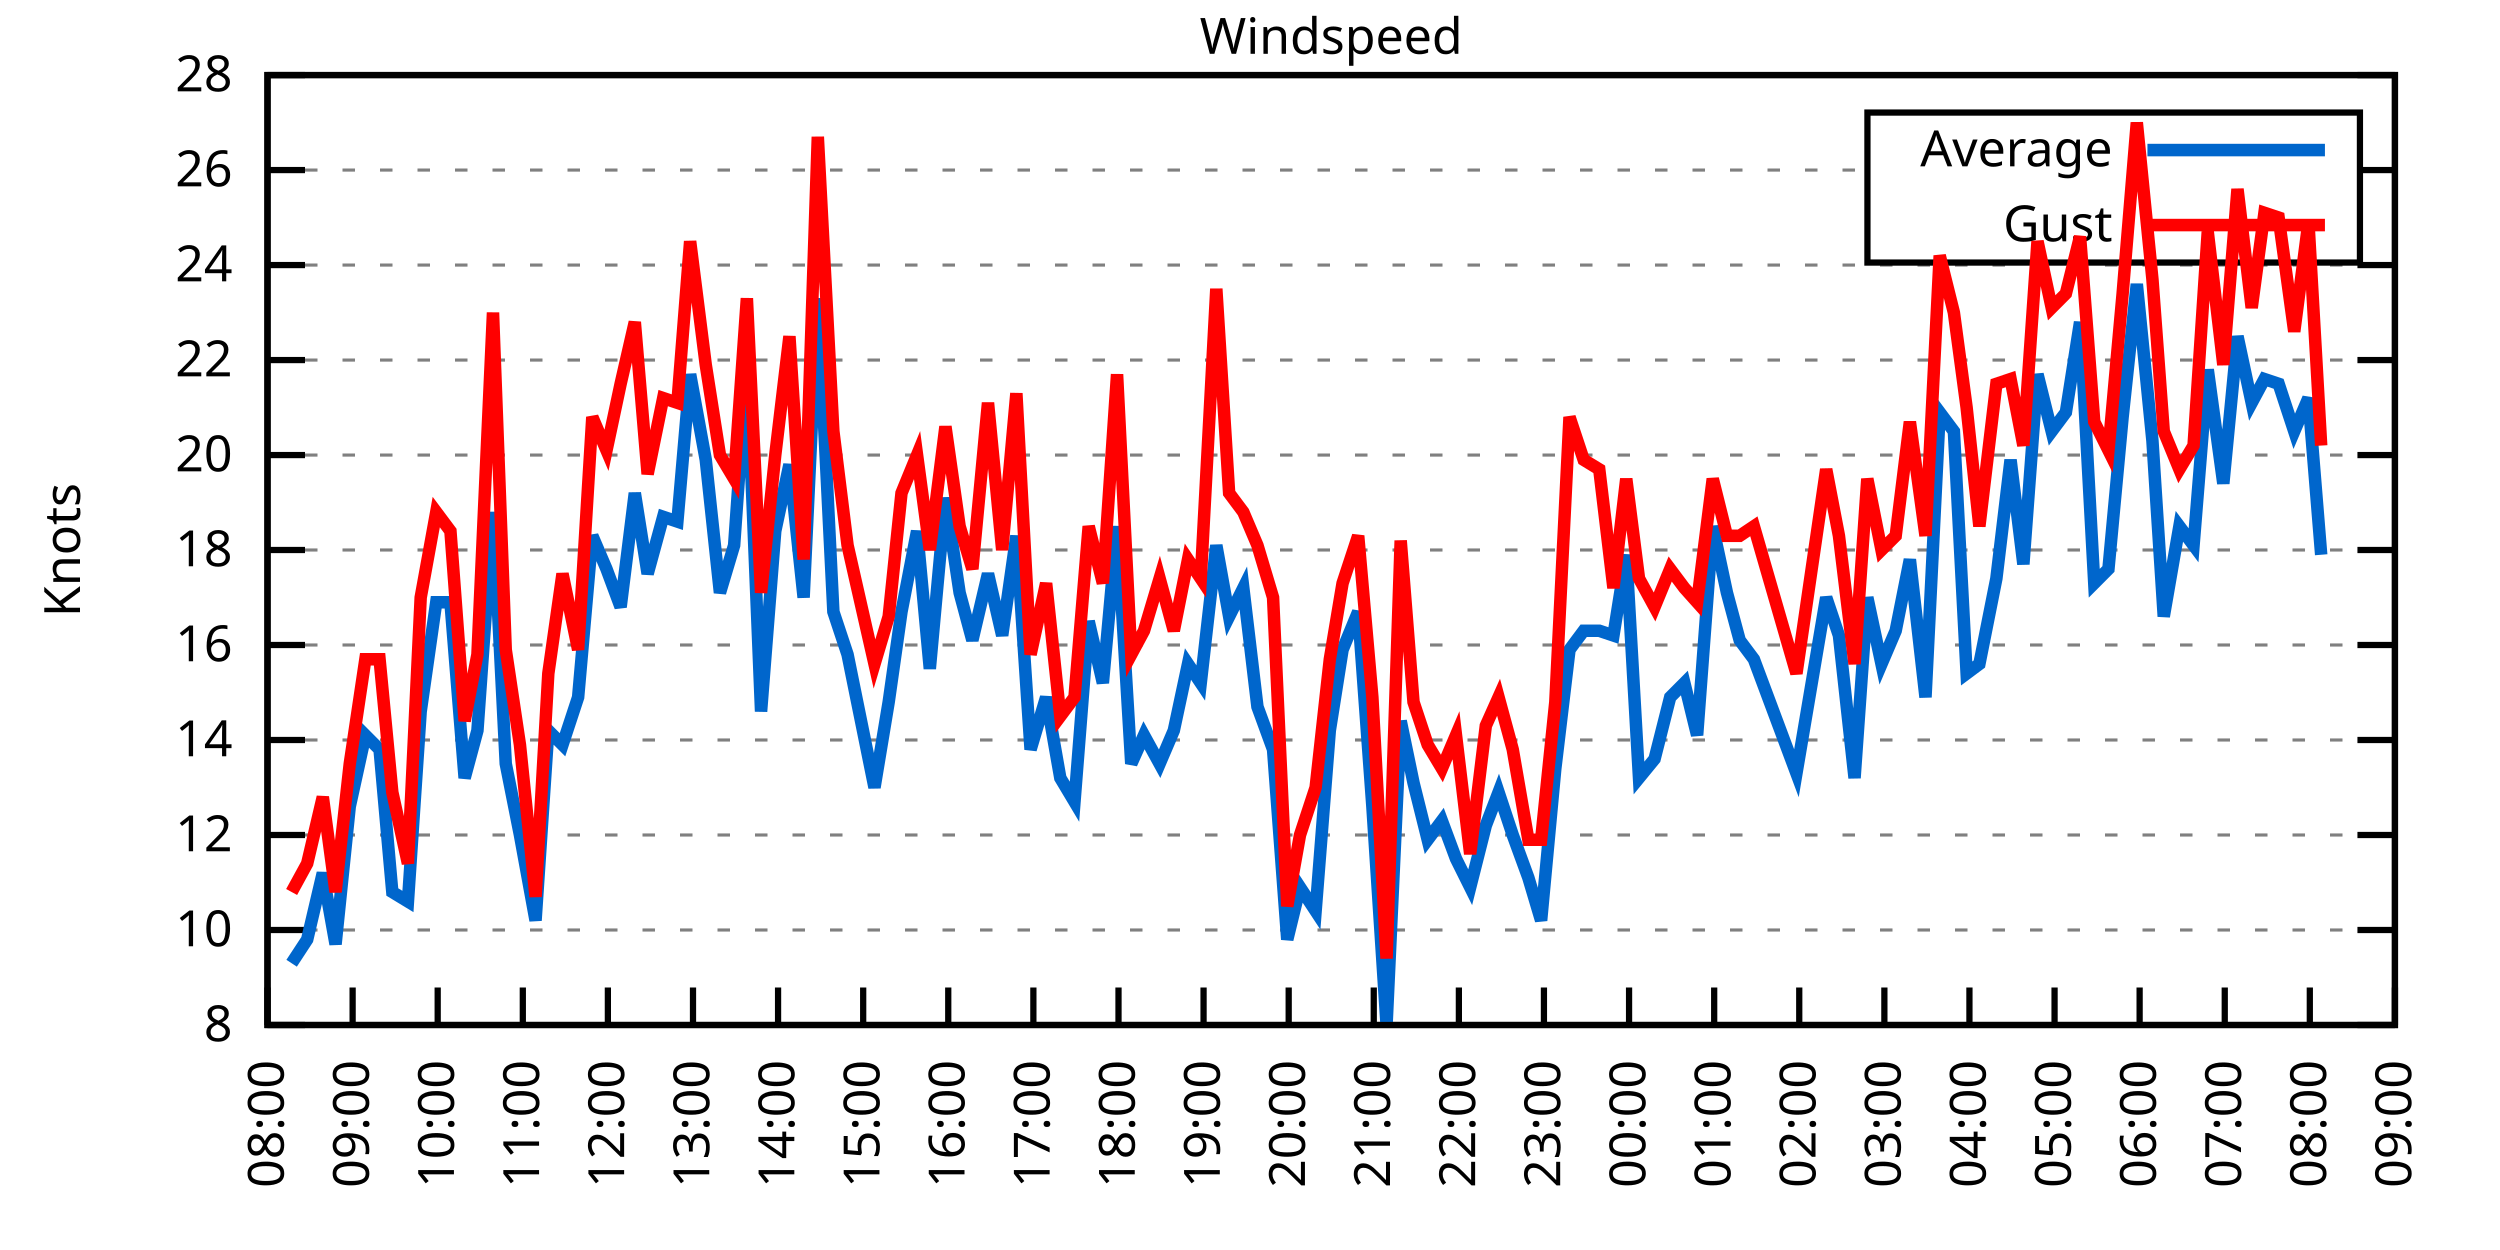
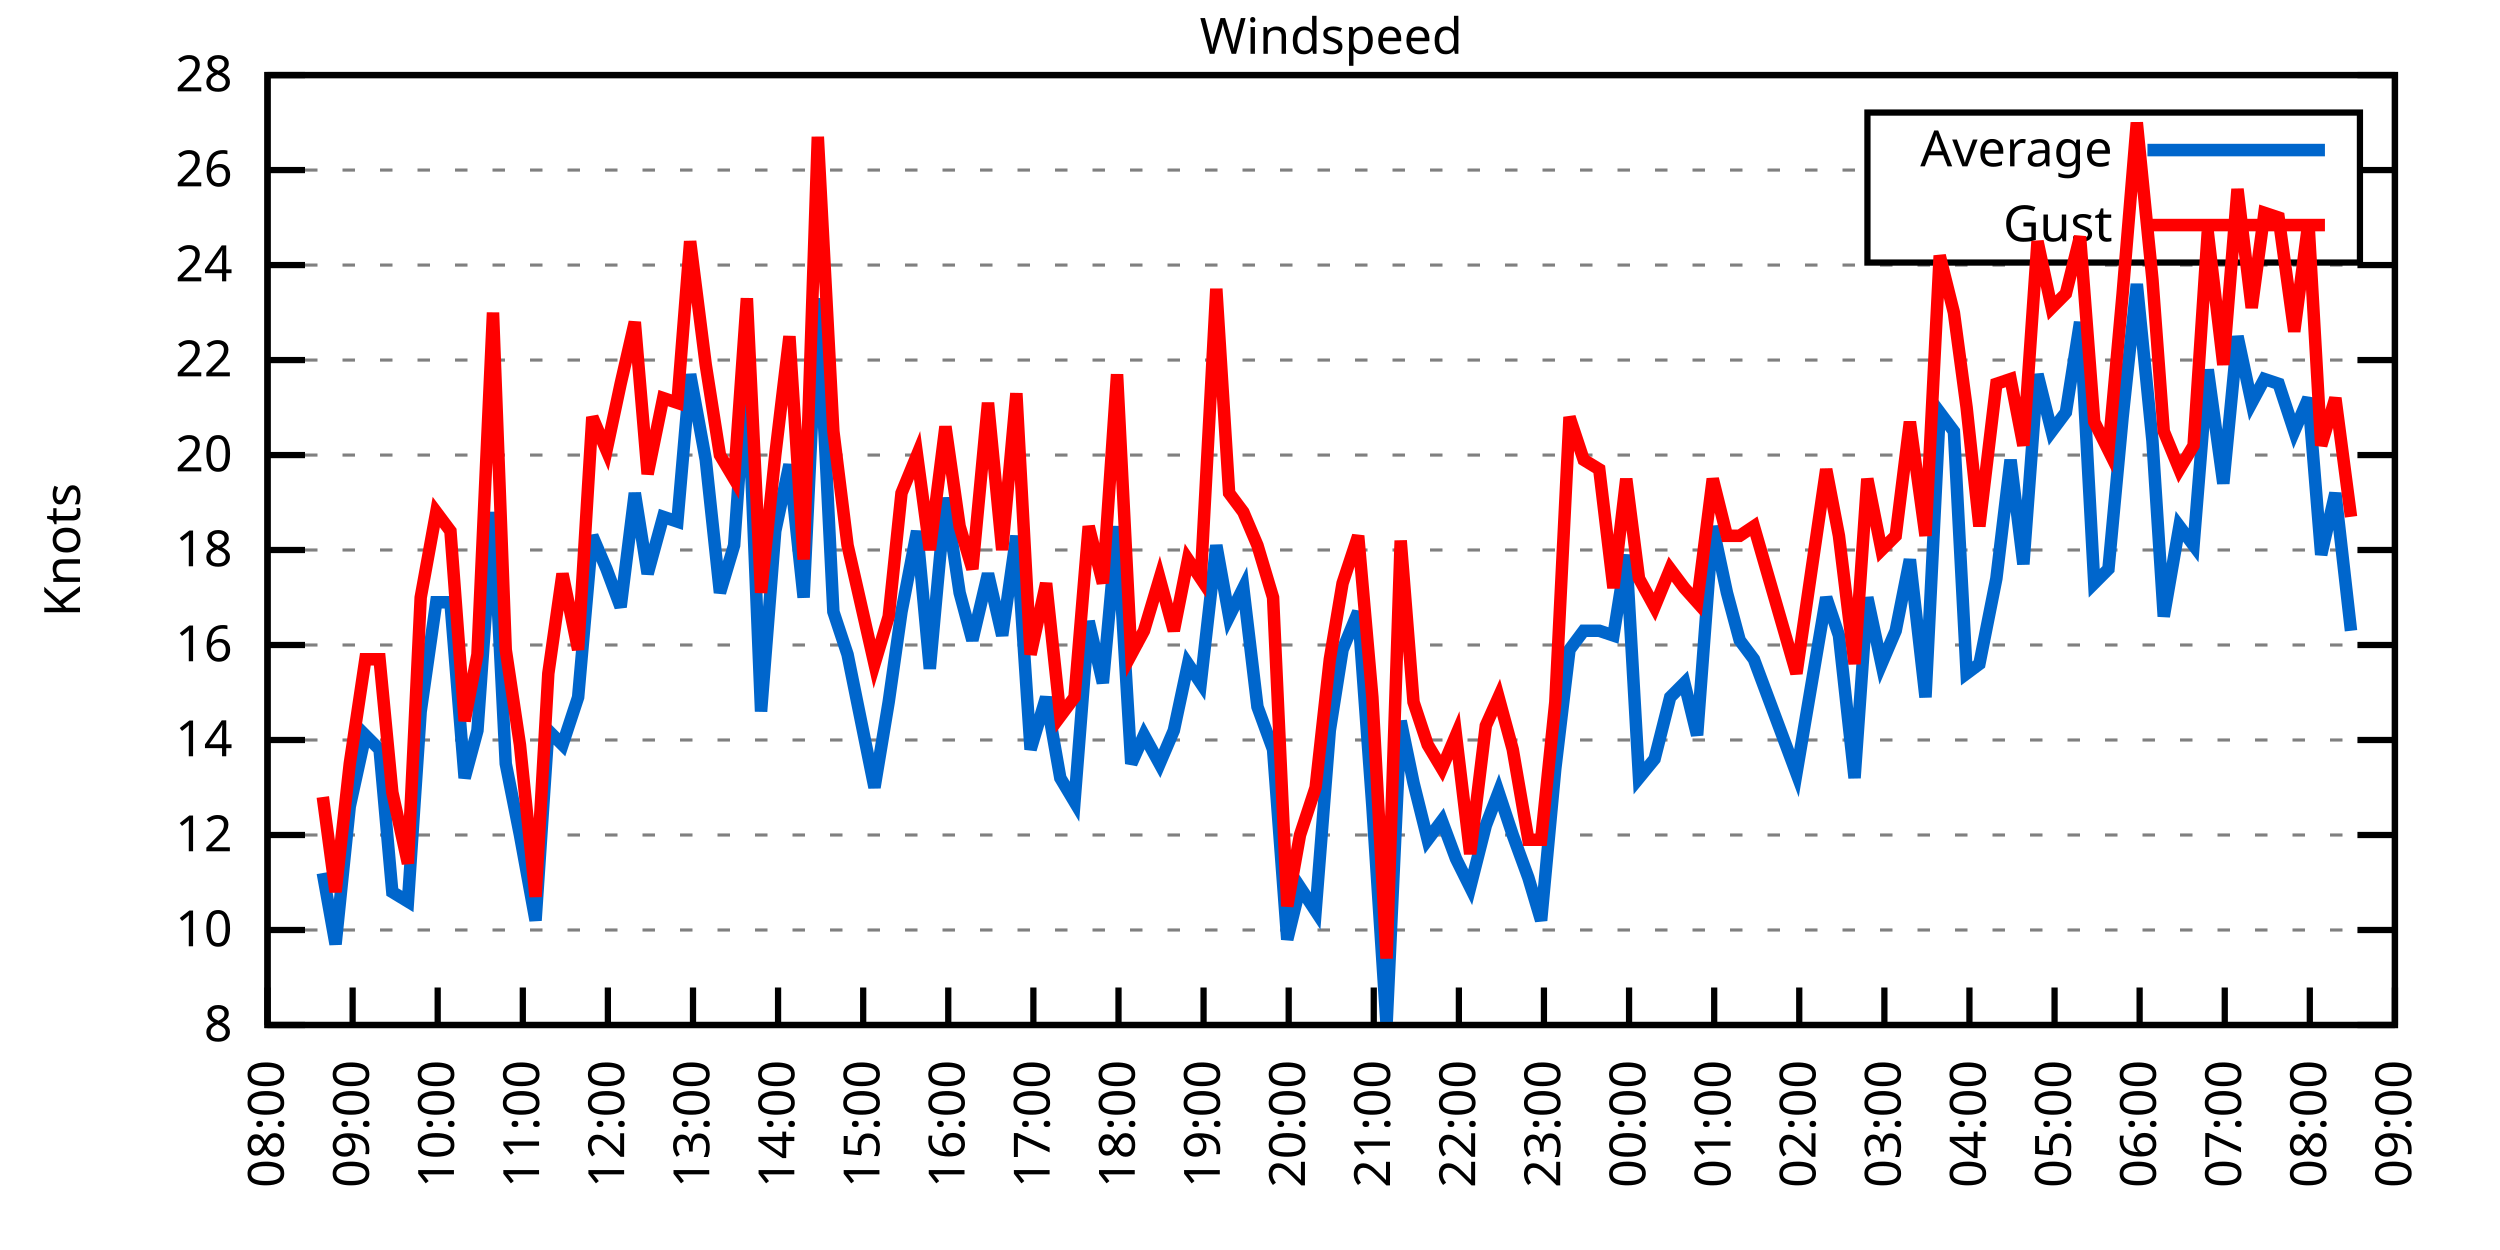
<svg xmlns="http://www.w3.org/2000/svg" xmlns:xlink="http://www.w3.org/1999/xlink" width="400" height="200" viewBox="0 0 400 200">
  <g id="gnuplot_canvas">
    <rect x="0" y="0" width="400" height="200" fill="none" />
    <defs>
      <circle id="gpDot" r="0.5" stroke-width="0.5" stroke="currentColor" />
      <path id="gpPt0" stroke-width="0.333" stroke="currentColor" d="M-1,0 h2 M0,-1 v2" />
      <path id="gpPt1" stroke-width="0.333" stroke="currentColor" d="M-1,-1 L1,1 M1,-1 L-1,1" />
      <path id="gpPt2" stroke-width="0.333" stroke="currentColor" d="M-1,0 L1,0 M0,-1 L0,1 M-1,-1 L1,1 M-1,1 L1,-1" />
      <rect id="gpPt3" stroke-width="0.333" stroke="currentColor" x="-1" y="-1" width="2" height="2" />
      <rect id="gpPt4" stroke-width="0.333" stroke="currentColor" fill="currentColor" x="-1" y="-1" width="2" height="2" />
      <circle id="gpPt5" stroke-width="0.333" stroke="currentColor" cx="0" cy="0" r="1" />
      <use xlink:href="#gpPt5" id="gpPt6" fill="currentColor" stroke="none" />
      <path id="gpPt7" stroke-width="0.333" stroke="currentColor" d="M0,-1.33 L-1.33,0.67 L1.33,0.67 z" />
      <use xlink:href="#gpPt7" id="gpPt8" fill="currentColor" stroke="none" />
      <use xlink:href="#gpPt7" id="gpPt9" stroke="currentColor" transform="rotate(180)" />
      <use xlink:href="#gpPt9" id="gpPt10" fill="currentColor" stroke="none" />
      <use xlink:href="#gpPt3" id="gpPt11" stroke="currentColor" transform="rotate(45)" />
      <use xlink:href="#gpPt11" id="gpPt12" fill="currentColor" stroke="none" />
      <path id="gpPt13" stroke-width="0.333" stroke="currentColor" d="M0,1.330 L1.265,0.411 L0.782,-1.067 L-0.782,-1.076 L-1.265,0.411 z" />
      <use xlink:href="#gpPt13" id="gpPt14" fill="currentColor" stroke="none" />
      <filter id="textbox" filterUnits="objectBoundingBox" x="0" y="0" height="1" width="1">
        <feFlood flood-color="white" flood-opacity="1" result="bgnd" />
        <feComposite in="SourceGraphic" in2="bgnd" operator="atop" />
      </filter>
      <filter id="greybox" filterUnits="objectBoundingBox" x="0" y="0" height="1" width="1">
        <feFlood flood-color="lightgrey" flood-opacity="1" result="grey" />
        <feComposite in="SourceGraphic" in2="grey" operator="atop" />
      </filter>
    </defs>
    <g fill="none" color="white" stroke="currentColor" stroke-width="1.00" stroke-linecap="butt" stroke-linejoin="miter">
</g>
    <g fill="none" color="black" stroke="currentColor" stroke-width="1.00" stroke-linecap="butt" stroke-linejoin="miter">
      <g stroke="none" shape-rendering="crispEdges">
        <polygon fill="rgb(255, 255, 255)" points="42.80,164.00 383.18,164.00 383.18,12.02 42.80,12.02 " />
      </g>
    </g>
    <g fill="none" color="black" stroke="currentColor" stroke-width="1.00" stroke-linecap="butt" stroke-linejoin="miter">
</g>
    <g fill="none" color="black" stroke="black" stroke-width="0.50" stroke-linecap="butt" stroke-linejoin="miter">
</g>
    <g fill="none" color="gray" stroke="currentColor" stroke-width="0.50" stroke-linecap="butt" stroke-linejoin="miter">
      <path stroke="gray" stroke-dasharray="2,4" class="gridline" d="M42.80,164.00 L383.19,164.00  " />
    </g>
    <g fill="none" color="gray" stroke="gray" stroke-width="1.00" stroke-linecap="butt" stroke-linejoin="miter">
</g>
    <g fill="none" color="black" stroke="currentColor" stroke-width="1.00" stroke-linecap="butt" stroke-linejoin="miter">
      <path stroke="black" d="M42.80,164.00 L48.80,164.00 M383.19,164.00 L377.19,164.00  " />
      <g transform="translate(37.20,166.60)" stroke="none" fill="black" font-family="Sans" font-size="8.00" text-anchor="end">
        <text>
          <tspan font-family="Sans"> 8</tspan>
        </text>
      </g>
    </g>
    <g fill="none" color="black" stroke="currentColor" stroke-width="1.00" stroke-linecap="butt" stroke-linejoin="miter">
</g>
    <g fill="none" color="black" stroke="black" stroke-width="0.50" stroke-linecap="butt" stroke-linejoin="miter">
</g>
    <g fill="none" color="gray" stroke="currentColor" stroke-width="0.50" stroke-linecap="butt" stroke-linejoin="miter">
      <path stroke="gray" stroke-dasharray="2,4" class="gridline" d="M42.80,148.80 L383.19,148.80  " />
    </g>
    <g fill="none" color="gray" stroke="gray" stroke-width="1.00" stroke-linecap="butt" stroke-linejoin="miter">
</g>
    <g fill="none" color="black" stroke="currentColor" stroke-width="1.00" stroke-linecap="butt" stroke-linejoin="miter">
      <path stroke="black" d="M42.80,148.80 L48.80,148.80 M383.19,148.80 L377.19,148.80  " />
      <g transform="translate(37.20,151.40)" stroke="none" fill="black" font-family="Sans" font-size="8.00" text-anchor="end">
        <text>
          <tspan font-family="Sans"> 10</tspan>
        </text>
      </g>
    </g>
    <g fill="none" color="black" stroke="currentColor" stroke-width="1.00" stroke-linecap="butt" stroke-linejoin="miter">
</g>
    <g fill="none" color="black" stroke="black" stroke-width="0.50" stroke-linecap="butt" stroke-linejoin="miter">
</g>
    <g fill="none" color="gray" stroke="currentColor" stroke-width="0.50" stroke-linecap="butt" stroke-linejoin="miter">
      <path stroke="gray" stroke-dasharray="2,4" class="gridline" d="M42.80,133.60 L383.19,133.60  " />
    </g>
    <g fill="none" color="gray" stroke="gray" stroke-width="1.00" stroke-linecap="butt" stroke-linejoin="miter">
</g>
    <g fill="none" color="black" stroke="currentColor" stroke-width="1.00" stroke-linecap="butt" stroke-linejoin="miter">
      <path stroke="black" d="M42.80,133.60 L48.80,133.60 M383.19,133.60 L377.19,133.60  " />
      <g transform="translate(37.20,136.20)" stroke="none" fill="black" font-family="Sans" font-size="8.00" text-anchor="end">
        <text>
          <tspan font-family="Sans"> 12</tspan>
        </text>
      </g>
    </g>
    <g fill="none" color="black" stroke="currentColor" stroke-width="1.00" stroke-linecap="butt" stroke-linejoin="miter">
</g>
    <g fill="none" color="black" stroke="black" stroke-width="0.50" stroke-linecap="butt" stroke-linejoin="miter">
</g>
    <g fill="none" color="gray" stroke="currentColor" stroke-width="0.50" stroke-linecap="butt" stroke-linejoin="miter">
      <path stroke="gray" stroke-dasharray="2,4" class="gridline" d="M42.80,118.40 L383.19,118.40  " />
    </g>
    <g fill="none" color="gray" stroke="gray" stroke-width="1.00" stroke-linecap="butt" stroke-linejoin="miter">
</g>
    <g fill="none" color="black" stroke="currentColor" stroke-width="1.00" stroke-linecap="butt" stroke-linejoin="miter">
      <path stroke="black" d="M42.80,118.40 L48.80,118.40 M383.19,118.40 L377.19,118.40  " />
      <g transform="translate(37.20,121.00)" stroke="none" fill="black" font-family="Sans" font-size="8.00" text-anchor="end">
        <text>
          <tspan font-family="Sans"> 14</tspan>
        </text>
      </g>
    </g>
    <g fill="none" color="black" stroke="currentColor" stroke-width="1.00" stroke-linecap="butt" stroke-linejoin="miter">
</g>
    <g fill="none" color="black" stroke="black" stroke-width="0.50" stroke-linecap="butt" stroke-linejoin="miter">
</g>
    <g fill="none" color="gray" stroke="currentColor" stroke-width="0.50" stroke-linecap="butt" stroke-linejoin="miter">
      <path stroke="gray" stroke-dasharray="2,4" class="gridline" d="M42.80,103.20 L383.19,103.20  " />
    </g>
    <g fill="none" color="gray" stroke="gray" stroke-width="1.00" stroke-linecap="butt" stroke-linejoin="miter">
</g>
    <g fill="none" color="black" stroke="currentColor" stroke-width="1.00" stroke-linecap="butt" stroke-linejoin="miter">
      <path stroke="black" d="M42.80,103.20 L48.80,103.20 M383.19,103.20 L377.19,103.20  " />
      <g transform="translate(37.20,105.80)" stroke="none" fill="black" font-family="Sans" font-size="8.00" text-anchor="end">
        <text>
          <tspan font-family="Sans"> 16</tspan>
        </text>
      </g>
    </g>
    <g fill="none" color="black" stroke="currentColor" stroke-width="1.00" stroke-linecap="butt" stroke-linejoin="miter">
</g>
    <g fill="none" color="black" stroke="black" stroke-width="0.50" stroke-linecap="butt" stroke-linejoin="miter">
</g>
    <g fill="none" color="gray" stroke="currentColor" stroke-width="0.50" stroke-linecap="butt" stroke-linejoin="miter">
      <path stroke="gray" stroke-dasharray="2,4" class="gridline" d="M42.80,88.00 L383.19,88.00  " />
    </g>
    <g fill="none" color="gray" stroke="gray" stroke-width="1.00" stroke-linecap="butt" stroke-linejoin="miter">
</g>
    <g fill="none" color="black" stroke="currentColor" stroke-width="1.00" stroke-linecap="butt" stroke-linejoin="miter">
      <path stroke="black" d="M42.80,88.00 L48.80,88.00 M383.19,88.00 L377.19,88.00  " />
      <g transform="translate(37.20,90.60)" stroke="none" fill="black" font-family="Sans" font-size="8.00" text-anchor="end">
        <text>
          <tspan font-family="Sans"> 18</tspan>
        </text>
      </g>
    </g>
    <g fill="none" color="black" stroke="currentColor" stroke-width="1.00" stroke-linecap="butt" stroke-linejoin="miter">
</g>
    <g fill="none" color="black" stroke="black" stroke-width="0.50" stroke-linecap="butt" stroke-linejoin="miter">
</g>
    <g fill="none" color="gray" stroke="currentColor" stroke-width="0.50" stroke-linecap="butt" stroke-linejoin="miter">
      <path stroke="gray" stroke-dasharray="2,4" class="gridline" d="M42.80,72.81 L383.19,72.81  " />
    </g>
    <g fill="none" color="gray" stroke="gray" stroke-width="1.00" stroke-linecap="butt" stroke-linejoin="miter">
</g>
    <g fill="none" color="black" stroke="currentColor" stroke-width="1.00" stroke-linecap="butt" stroke-linejoin="miter">
      <path stroke="black" d="M42.80,72.81 L48.80,72.81 M383.19,72.81 L377.19,72.81  " />
      <g transform="translate(37.20,75.41)" stroke="none" fill="black" font-family="Sans" font-size="8.00" text-anchor="end">
        <text>
          <tspan font-family="Sans"> 20</tspan>
        </text>
      </g>
    </g>
    <g fill="none" color="black" stroke="currentColor" stroke-width="1.00" stroke-linecap="butt" stroke-linejoin="miter">
</g>
    <g fill="none" color="black" stroke="black" stroke-width="0.50" stroke-linecap="butt" stroke-linejoin="miter">
</g>
    <g fill="none" color="gray" stroke="currentColor" stroke-width="0.50" stroke-linecap="butt" stroke-linejoin="miter">
      <path stroke="gray" stroke-dasharray="2,4" class="gridline" d="M42.80,57.61 L383.19,57.61  " />
    </g>
    <g fill="none" color="gray" stroke="gray" stroke-width="1.00" stroke-linecap="butt" stroke-linejoin="miter">
</g>
    <g fill="none" color="black" stroke="currentColor" stroke-width="1.00" stroke-linecap="butt" stroke-linejoin="miter">
      <path stroke="black" d="M42.80,57.61 L48.80,57.61 M383.19,57.61 L377.19,57.61  " />
      <g transform="translate(37.20,60.21)" stroke="none" fill="black" font-family="Sans" font-size="8.00" text-anchor="end">
        <text>
          <tspan font-family="Sans"> 22</tspan>
        </text>
      </g>
    </g>
    <g fill="none" color="black" stroke="currentColor" stroke-width="1.00" stroke-linecap="butt" stroke-linejoin="miter">
</g>
    <g fill="none" color="black" stroke="black" stroke-width="0.50" stroke-linecap="butt" stroke-linejoin="miter">
</g>
    <g fill="none" color="gray" stroke="currentColor" stroke-width="0.50" stroke-linecap="butt" stroke-linejoin="miter">
      <path stroke="gray" stroke-dasharray="2,4" class="gridline" d="M42.80,42.41 L383.19,42.41  " />
    </g>
    <g fill="none" color="gray" stroke="gray" stroke-width="1.00" stroke-linecap="butt" stroke-linejoin="miter">
</g>
    <g fill="none" color="black" stroke="currentColor" stroke-width="1.00" stroke-linecap="butt" stroke-linejoin="miter">
      <path stroke="black" d="M42.80,42.41 L48.80,42.41 M383.19,42.41 L377.19,42.41  " />
      <g transform="translate(37.20,45.01)" stroke="none" fill="black" font-family="Sans" font-size="8.00" text-anchor="end">
        <text>
          <tspan font-family="Sans"> 24</tspan>
        </text>
      </g>
    </g>
    <g fill="none" color="black" stroke="currentColor" stroke-width="1.00" stroke-linecap="butt" stroke-linejoin="miter">
</g>
    <g fill="none" color="black" stroke="black" stroke-width="0.50" stroke-linecap="butt" stroke-linejoin="miter">
</g>
    <g fill="none" color="gray" stroke="currentColor" stroke-width="0.50" stroke-linecap="butt" stroke-linejoin="miter">
      <path stroke="gray" stroke-dasharray="2,4" class="gridline" d="M42.80,27.21 L298.79,27.21 M377.59,27.21 L383.19,27.21  " />
    </g>
    <g fill="none" color="gray" stroke="gray" stroke-width="1.00" stroke-linecap="butt" stroke-linejoin="miter">
</g>
    <g fill="none" color="black" stroke="currentColor" stroke-width="1.00" stroke-linecap="butt" stroke-linejoin="miter">
      <path stroke="black" d="M42.80,27.21 L48.80,27.21 M383.19,27.21 L377.19,27.21  " />
      <g transform="translate(37.20,29.81)" stroke="none" fill="black" font-family="Sans" font-size="8.00" text-anchor="end">
        <text>
          <tspan font-family="Sans"> 26</tspan>
        </text>
      </g>
    </g>
    <g fill="none" color="black" stroke="currentColor" stroke-width="1.00" stroke-linecap="butt" stroke-linejoin="miter">
</g>
    <g fill="none" color="black" stroke="black" stroke-width="0.50" stroke-linecap="butt" stroke-linejoin="miter">
</g>
    <g fill="none" color="gray" stroke="currentColor" stroke-width="0.50" stroke-linecap="butt" stroke-linejoin="miter">
      <path stroke="gray" stroke-dasharray="2,4" class="gridline" d="M42.80,12.01 L383.19,12.01  " />
    </g>
    <g fill="none" color="gray" stroke="gray" stroke-width="1.00" stroke-linecap="butt" stroke-linejoin="miter">
</g>
    <g fill="none" color="black" stroke="currentColor" stroke-width="1.00" stroke-linecap="butt" stroke-linejoin="miter">
      <path stroke="black" d="M42.80,12.01 L48.80,12.01 M383.19,12.01 L377.19,12.01  " />
      <g transform="translate(37.20,14.61)" stroke="none" fill="black" font-family="Sans" font-size="8.00" text-anchor="end">
        <text>
          <tspan font-family="Sans"> 28</tspan>
        </text>
      </g>
    </g>
    <g fill="none" color="black" stroke="currentColor" stroke-width="1.00" stroke-linecap="butt" stroke-linejoin="miter">
      <path stroke="black" d="M42.80,164.00 L42.80,158.00  " />
      <g transform="translate(45.40,169.60) rotate(270.00)" stroke="none" fill="black" font-family="Sans" font-size="8.00" text-anchor="end">
        <text>
          <tspan font-family="Sans">08:00</tspan>
        </text>
      </g>
    </g>
    <g fill="none" color="black" stroke="currentColor" stroke-width="1.00" stroke-linecap="butt" stroke-linejoin="miter">
      <path stroke="black" d="M56.42,164.00 L56.42,158.00  " />
      <g transform="translate(59.02,169.60) rotate(270.00)" stroke="none" fill="black" font-family="Sans" font-size="8.00" text-anchor="end">
        <text>
          <tspan font-family="Sans">09:00</tspan>
        </text>
      </g>
    </g>
    <g fill="none" color="black" stroke="currentColor" stroke-width="1.00" stroke-linecap="butt" stroke-linejoin="miter">
      <path stroke="black" d="M70.03,164.00 L70.03,158.00  " />
      <g transform="translate(72.63,169.60) rotate(270.00)" stroke="none" fill="black" font-family="Sans" font-size="8.00" text-anchor="end">
        <text>
          <tspan font-family="Sans">10:00</tspan>
        </text>
      </g>
    </g>
    <g fill="none" color="black" stroke="currentColor" stroke-width="1.00" stroke-linecap="butt" stroke-linejoin="miter">
      <path stroke="black" d="M83.65,164.00 L83.65,158.00  " />
      <g transform="translate(86.25,169.60) rotate(270.00)" stroke="none" fill="black" font-family="Sans" font-size="8.00" text-anchor="end">
        <text>
          <tspan font-family="Sans">11:00</tspan>
        </text>
      </g>
    </g>
    <g fill="none" color="black" stroke="currentColor" stroke-width="1.00" stroke-linecap="butt" stroke-linejoin="miter">
      <path stroke="black" d="M97.26,164.00 L97.26,158.00  " />
      <g transform="translate(99.86,169.60) rotate(270.00)" stroke="none" fill="black" font-family="Sans" font-size="8.00" text-anchor="end">
        <text>
          <tspan font-family="Sans">12:00</tspan>
        </text>
      </g>
    </g>
    <g fill="none" color="black" stroke="currentColor" stroke-width="1.00" stroke-linecap="butt" stroke-linejoin="miter">
      <path stroke="black" d="M110.88,164.00 L110.88,158.00  " />
      <g transform="translate(113.48,169.60) rotate(270.00)" stroke="none" fill="black" font-family="Sans" font-size="8.00" text-anchor="end">
        <text>
          <tspan font-family="Sans">13:00</tspan>
        </text>
      </g>
    </g>
    <g fill="none" color="black" stroke="currentColor" stroke-width="1.00" stroke-linecap="butt" stroke-linejoin="miter">
      <path stroke="black" d="M124.49,164.00 L124.49,158.00  " />
      <g transform="translate(127.09,169.60) rotate(270.00)" stroke="none" fill="black" font-family="Sans" font-size="8.00" text-anchor="end">
        <text>
          <tspan font-family="Sans">14:00</tspan>
        </text>
      </g>
    </g>
    <g fill="none" color="black" stroke="currentColor" stroke-width="1.00" stroke-linecap="butt" stroke-linejoin="miter">
      <path stroke="black" d="M138.11,164.00 L138.11,158.00  " />
      <g transform="translate(140.71,169.60) rotate(270.00)" stroke="none" fill="black" font-family="Sans" font-size="8.00" text-anchor="end">
        <text>
          <tspan font-family="Sans">15:00</tspan>
        </text>
      </g>
    </g>
    <g fill="none" color="black" stroke="currentColor" stroke-width="1.00" stroke-linecap="butt" stroke-linejoin="miter">
      <path stroke="black" d="M151.72,164.00 L151.72,158.00  " />
      <g transform="translate(154.32,169.60) rotate(270.00)" stroke="none" fill="black" font-family="Sans" font-size="8.00" text-anchor="end">
        <text>
          <tspan font-family="Sans">16:00</tspan>
        </text>
      </g>
    </g>
    <g fill="none" color="black" stroke="currentColor" stroke-width="1.00" stroke-linecap="butt" stroke-linejoin="miter">
      <path stroke="black" d="M165.34,164.00 L165.34,158.00  " />
      <g transform="translate(167.94,169.60) rotate(270.00)" stroke="none" fill="black" font-family="Sans" font-size="8.00" text-anchor="end">
        <text>
          <tspan font-family="Sans">17:00</tspan>
        </text>
      </g>
    </g>
    <g fill="none" color="black" stroke="currentColor" stroke-width="1.00" stroke-linecap="butt" stroke-linejoin="miter">
      <path stroke="black" d="M178.96,164.00 L178.96,158.00  " />
      <g transform="translate(181.56,169.60) rotate(270.00)" stroke="none" fill="black" font-family="Sans" font-size="8.00" text-anchor="end">
        <text>
          <tspan font-family="Sans">18:00</tspan>
        </text>
      </g>
    </g>
    <g fill="none" color="black" stroke="currentColor" stroke-width="1.00" stroke-linecap="butt" stroke-linejoin="miter">
      <path stroke="black" d="M192.57,164.00 L192.57,158.00  " />
      <g transform="translate(195.17,169.60) rotate(270.00)" stroke="none" fill="black" font-family="Sans" font-size="8.00" text-anchor="end">
        <text>
          <tspan font-family="Sans">19:00</tspan>
        </text>
      </g>
    </g>
    <g fill="none" color="black" stroke="currentColor" stroke-width="1.00" stroke-linecap="butt" stroke-linejoin="miter">
      <path stroke="black" d="M206.19,164.00 L206.19,158.00  " />
      <g transform="translate(208.79,169.60) rotate(270.00)" stroke="none" fill="black" font-family="Sans" font-size="8.00" text-anchor="end">
        <text>
          <tspan font-family="Sans">20:00</tspan>
        </text>
      </g>
    </g>
    <g fill="none" color="black" stroke="currentColor" stroke-width="1.00" stroke-linecap="butt" stroke-linejoin="miter">
      <path stroke="black" d="M219.80,164.00 L219.80,158.00  " />
      <g transform="translate(222.40,169.60) rotate(270.00)" stroke="none" fill="black" font-family="Sans" font-size="8.00" text-anchor="end">
        <text>
          <tspan font-family="Sans">21:00</tspan>
        </text>
      </g>
    </g>
    <g fill="none" color="black" stroke="currentColor" stroke-width="1.00" stroke-linecap="butt" stroke-linejoin="miter">
      <path stroke="black" d="M233.42,164.00 L233.42,158.00  " />
      <g transform="translate(236.02,169.60) rotate(270.00)" stroke="none" fill="black" font-family="Sans" font-size="8.00" text-anchor="end">
        <text>
          <tspan font-family="Sans">22:00</tspan>
        </text>
      </g>
    </g>
    <g fill="none" color="black" stroke="currentColor" stroke-width="1.00" stroke-linecap="butt" stroke-linejoin="miter">
      <path stroke="black" d="M247.03,164.00 L247.03,158.00  " />
      <g transform="translate(249.63,169.60) rotate(270.00)" stroke="none" fill="black" font-family="Sans" font-size="8.00" text-anchor="end">
        <text>
          <tspan font-family="Sans">23:00</tspan>
        </text>
      </g>
    </g>
    <g fill="none" color="black" stroke="currentColor" stroke-width="1.00" stroke-linecap="butt" stroke-linejoin="miter">
      <path stroke="black" d="M260.65,164.00 L260.65,158.00  " />
      <g transform="translate(263.25,169.60) rotate(270.00)" stroke="none" fill="black" font-family="Sans" font-size="8.00" text-anchor="end">
        <text>
          <tspan font-family="Sans">00:00</tspan>
        </text>
      </g>
    </g>
    <g fill="none" color="black" stroke="currentColor" stroke-width="1.00" stroke-linecap="butt" stroke-linejoin="miter">
      <path stroke="black" d="M274.27,164.00 L274.27,158.00  " />
      <g transform="translate(276.87,169.60) rotate(270.00)" stroke="none" fill="black" font-family="Sans" font-size="8.00" text-anchor="end">
        <text>
          <tspan font-family="Sans">01:00</tspan>
        </text>
      </g>
    </g>
    <g fill="none" color="black" stroke="currentColor" stroke-width="1.00" stroke-linecap="butt" stroke-linejoin="miter">
      <path stroke="black" d="M287.88,164.00 L287.88,158.00  " />
      <g transform="translate(290.48,169.60) rotate(270.00)" stroke="none" fill="black" font-family="Sans" font-size="8.00" text-anchor="end">
        <text>
          <tspan font-family="Sans">02:00</tspan>
        </text>
      </g>
    </g>
    <g fill="none" color="black" stroke="currentColor" stroke-width="1.00" stroke-linecap="butt" stroke-linejoin="miter">
      <path stroke="black" d="M301.50,164.00 L301.50,158.00  " />
      <g transform="translate(304.10,169.60) rotate(270.00)" stroke="none" fill="black" font-family="Sans" font-size="8.00" text-anchor="end">
        <text>
          <tspan font-family="Sans">03:00</tspan>
        </text>
      </g>
    </g>
    <g fill="none" color="black" stroke="currentColor" stroke-width="1.00" stroke-linecap="butt" stroke-linejoin="miter">
      <path stroke="black" d="M315.11,164.00 L315.11,158.00  " />
      <g transform="translate(317.71,169.60) rotate(270.00)" stroke="none" fill="black" font-family="Sans" font-size="8.00" text-anchor="end">
        <text>
          <tspan font-family="Sans">04:00</tspan>
        </text>
      </g>
    </g>
    <g fill="none" color="black" stroke="currentColor" stroke-width="1.00" stroke-linecap="butt" stroke-linejoin="miter">
      <path stroke="black" d="M328.73,164.00 L328.73,158.00  " />
      <g transform="translate(331.33,169.60) rotate(270.00)" stroke="none" fill="black" font-family="Sans" font-size="8.00" text-anchor="end">
        <text>
          <tspan font-family="Sans">05:00</tspan>
        </text>
      </g>
    </g>
    <g fill="none" color="black" stroke="currentColor" stroke-width="1.00" stroke-linecap="butt" stroke-linejoin="miter">
      <path stroke="black" d="M342.34,164.00 L342.34,158.00  " />
      <g transform="translate(344.94,169.60) rotate(270.00)" stroke="none" fill="black" font-family="Sans" font-size="8.00" text-anchor="end">
        <text>
          <tspan font-family="Sans">06:00</tspan>
        </text>
      </g>
    </g>
    <g fill="none" color="black" stroke="currentColor" stroke-width="1.00" stroke-linecap="butt" stroke-linejoin="miter">
      <path stroke="black" d="M355.96,164.00 L355.96,158.00  " />
      <g transform="translate(358.56,169.60) rotate(270.00)" stroke="none" fill="black" font-family="Sans" font-size="8.00" text-anchor="end">
        <text>
          <tspan font-family="Sans">07:00</tspan>
        </text>
      </g>
    </g>
    <g fill="none" color="black" stroke="currentColor" stroke-width="1.00" stroke-linecap="butt" stroke-linejoin="miter">
      <path stroke="black" d="M369.57,164.00 L369.57,158.00  " />
      <g transform="translate(372.17,169.60) rotate(270.00)" stroke="none" fill="black" font-family="Sans" font-size="8.00" text-anchor="end">
        <text>
          <tspan font-family="Sans">08:00</tspan>
        </text>
      </g>
    </g>
    <g fill="none" color="black" stroke="currentColor" stroke-width="1.00" stroke-linecap="butt" stroke-linejoin="miter">
      <path stroke="black" d="M383.19,164.00 L383.19,158.00  " />
      <g transform="translate(385.79,169.60) rotate(270.00)" stroke="none" fill="black" font-family="Sans" font-size="8.00" text-anchor="end">
        <text>
          <tspan font-family="Sans">09:00</tspan>
        </text>
      </g>
    </g>
    <g fill="none" color="black" stroke="currentColor" stroke-width="1.00" stroke-linecap="butt" stroke-linejoin="miter">
</g>
    <g fill="none" color="black" stroke="currentColor" stroke-width="1.00" stroke-linecap="butt" stroke-linejoin="miter">
      <path stroke="black" d="M42.80,12.01 L42.80,164.00 L383.19,164.00 L383.19,12.01 L42.80,12.01 Z  " />
    </g>
    <g fill="none" color="black" stroke="currentColor" stroke-width="1.00" stroke-linecap="butt" stroke-linejoin="miter">
</g>
    <g fill="none" color="black" stroke="currentColor" stroke-width="1.00" stroke-linecap="butt" stroke-linejoin="miter">
      <path stroke="black" d="M298.79,42.01 L298.79,18.01 L377.59,18.01 L377.59,42.01 L298.79,42.01 Z  " />
    </g>
    <g id="Windspeed_plot_1">
      <g fill="none" color="white" stroke="black" stroke-width="2.00" stroke-linecap="butt" stroke-linejoin="miter">
</g>
      <g fill="none" color="black" stroke="currentColor" stroke-width="2.00" stroke-linecap="butt" stroke-linejoin="miter">
        <g transform="translate(337.99,26.61)" stroke="none" fill="black" font-family="Sans" font-size="8.00" text-anchor="end">
          <text>
            <tspan font-family="Sans">Average</tspan>
          </text>
        </g>
      </g>
      <g fill="none" color="black" stroke="currentColor" stroke-width="2.00" stroke-linecap="butt" stroke-linejoin="miter">
-         <path stroke="rgb(  0, 102, 204)" d="M343.59,24.01 L371.99,24.01 M46.66,154.12 L49.15,150.32 L51.65,139.68 L53.69,151.08 L55.96,129.04 L58.46,117.64   L60.73,119.92 L62.77,142.72 L65.27,144.24 L67.31,113.84 L69.80,96.36 L72.07,96.36 L74.34,124.48 L76.39,116.88   L78.88,81.93 L80.92,122.20 L83.19,133.60 L85.69,147.28 L87.73,116.88 L90.00,119.16 L92.50,111.56 L94.77,85.73   L97.04,91.04 L99.30,97.12 L101.57,78.89 L103.62,91.80 L106.11,82.69 L108.38,83.45 L110.42,59.89 L112.92,73.57   L115.19,94.84 L117.46,87.25 L119.50,58.37 L121.77,113.84 L124.04,84.97 L126.31,74.33 L128.58,95.60 L130.85,47.73   L133.34,97.88 L135.61,104.72 L139.92,126.00 L142.19,112.32 L144.24,97.88 L146.73,84.97 L148.77,107.00 L151.27,79.65   L153.54,94.84 L155.58,102.44 L158.08,91.80 L160.35,101.68 L162.62,85.73 L164.89,119.92 L167.38,111.56 L169.65,124.48   L171.92,128.28 L174.19,99.40 L176.46,109.28 L178.73,84.21 L181.00,122.20 L183.04,117.64 L185.54,122.20 L187.81,116.88   L190.08,106.24 L192.12,109.28 L194.61,87.25 L196.66,98.64 L198.93,94.08 L201.19,113.08 L203.69,119.92 L205.96,150.32   L208.00,141.96 L210.50,145.76 L212.77,116.88 L214.81,103.96 L217.31,97.88 L219.58,129.04 L221.85,164.00 L224.11,115.36   L226.16,125.24 L228.43,134.36 L230.70,131.32 L232.96,137.40 L235.23,141.96 L237.73,132.08 L239.77,126.76 L242.04,133.60   L244.54,140.44 L246.58,147.28 L248.85,122.96 L251.12,103.96 L253.39,100.92 L255.88,100.92 L258.15,101.68 L260.20,88.76   L262.24,124.48 L264.73,121.44 L267.23,111.56 L269.50,109.28 L271.54,117.64 L274.04,84.21 L276.31,94.84 L278.35,102.44   L280.62,105.48 L287.43,123.72 L292.19,95.60 L294.23,101.68 L296.73,124.48 L298.77,95.60 L301.04,106.24 L303.31,100.92   L305.58,89.52 L308.08,111.56 L310.35,65.97 L312.62,69.01 L314.66,107.76 L316.70,106.24 L319.42,92.56 L321.69,73.57   L323.74,90.28 L326.00,59.89 L328.27,69.01 L330.54,65.97 L332.81,51.53 L335.08,93.32 L337.35,91.04 L339.62,66.73   L341.89,45.45 L344.39,70.53 L346.20,98.64 L348.70,84.21 L350.97,87.25 L353.24,59.13 L355.73,77.37 L358.00,53.81   L360.27,64.45 L362.31,60.65 L364.58,61.41 L367.08,69.01 L369.35,63.69 L371.39,88.76  " />
+         <path stroke="rgb(  0, 102, 204)" d="M343.59,24.01 L371.99,24.01 M51.65,139.68 L53.69,151.08 L55.96,129.04 L58.46,117.64 L60.73,119.92 L62.77,142.72   L65.27,144.24 L67.31,113.84 L69.80,96.36 L72.07,96.36 L74.34,124.48 L76.39,116.88 L78.88,81.93 L80.92,122.20   L83.19,133.60 L85.69,147.28 L87.73,116.88 L90.00,119.16 L92.50,111.56 L94.77,85.73 L97.04,91.04 L99.30,97.12   L101.57,78.89 L103.62,91.80 L106.11,82.69 L108.38,83.45 L110.42,59.89 L112.92,73.57 L115.19,94.84 L117.46,87.25   L119.50,58.37 L121.77,113.84 L124.04,84.97 L126.31,74.33 L128.58,95.60 L130.85,47.73 L133.34,97.88 L135.61,104.72   L139.92,126.00 L142.19,112.32 L144.24,97.88 L146.73,84.97 L148.77,107.00 L151.27,79.65 L153.54,94.84 L155.58,102.44   L158.08,91.80 L160.35,101.68 L162.62,85.73 L164.89,119.92 L167.38,111.56 L169.65,124.48 L171.92,128.28 L174.19,99.40   L176.46,109.28 L178.73,84.21 L181.00,122.20 L183.04,117.64 L185.54,122.20 L187.81,116.88 L190.08,106.24 L192.12,109.28   L194.61,87.25 L196.66,98.64 L198.93,94.08 L201.19,113.08 L203.69,119.92 L205.96,150.32 L208.00,141.96 L210.50,145.76   L212.77,116.88 L214.81,103.96 L217.31,97.88 L219.58,129.04 L221.85,164.00 L224.11,115.36 L226.16,125.24 L228.43,134.36   L230.70,131.32 L232.96,137.40 L235.23,141.96 L237.73,132.08 L239.77,126.76 L242.04,133.60 L244.54,140.44 L246.58,147.28   L248.85,122.96 L251.12,103.96 L253.39,100.92 L255.88,100.92 L258.15,101.68 L260.20,88.76 L262.24,124.48 L264.73,121.44   L267.23,111.56 L269.50,109.28 L271.54,117.64 L274.04,84.21 L276.31,94.84 L278.35,102.44 L280.62,105.48 L287.43,123.72   L292.19,95.60 L294.23,101.68 L296.73,124.48 L298.77,95.60 L301.04,106.24 L303.31,100.92 L305.58,89.52 L308.08,111.56   L310.35,65.97 L312.62,69.01 L314.66,107.76 L316.70,106.24 L319.42,92.56 L321.69,73.57 L323.74,90.28 L326.00,59.89   L328.27,69.01 L330.54,65.97 L332.81,51.53 L335.08,93.32 L337.35,91.04 L339.62,66.73 L341.89,45.45 L344.39,70.53   L346.20,98.64 L348.70,84.21 L350.97,87.25 L353.24,59.13 L355.73,77.37 L358.00,53.81 L360.27,64.45 L362.31,60.65   L364.58,61.41 L367.08,69.01 L369.35,63.69 L371.39,88.76 L373.66,78.89 L376.16,100.92  " />
      </g>
    </g>
    <g id="Windspeed_plot_2">
      <g fill="none" color="black" stroke="currentColor" stroke-width="2.00" stroke-linecap="butt" stroke-linejoin="miter">
        <g transform="translate(337.99,38.61)" stroke="none" fill="black" font-family="Sans" font-size="8.00" text-anchor="end">
          <text>
            <tspan font-family="Sans">Gust</tspan>
          </text>
        </g>
      </g>
      <g fill="none" color="black" stroke="currentColor" stroke-width="2.00" stroke-linecap="butt" stroke-linejoin="miter">
-         <path stroke="rgb(255,   0,   0)" d="M343.59,36.01 L371.99,36.01 M46.66,142.72 L49.15,138.16 L51.65,127.52 L53.69,142.72 L55.96,122.20 L58.46,105.48   L60.73,105.48 L62.77,126.76 L65.27,138.16 L67.31,95.60 L69.80,81.93 L72.07,84.97 L74.34,115.36 L76.39,104.72   L78.88,50.01 L80.92,103.96 L83.19,119.16 L85.69,143.48 L87.73,107.76 L90.00,91.80 L92.50,103.96 L94.77,66.73   L97.04,72.05 L99.30,61.41 L101.57,51.53 L103.62,75.85 L106.11,63.69 L108.38,64.45 L110.42,38.61 L112.92,58.37   L115.19,72.81 L117.46,76.61 L119.50,47.73 L121.77,94.84 L124.04,72.81 L126.31,53.81 L128.58,89.52 L130.85,21.89   L133.34,69.01 L135.61,87.25 L139.92,106.24 L142.19,98.64 L144.24,78.89 L146.73,72.81 L148.77,88.00 L151.27,68.25   L153.54,84.21 L155.58,91.04 L158.08,64.45 L160.35,88.00 L162.62,62.93 L164.89,104.72 L167.38,93.32 L169.65,114.60   L171.92,111.56 L174.19,84.21 L176.46,93.32 L178.73,59.89 L181.00,104.72 L183.04,100.92 L185.54,92.56 L187.81,100.92   L190.08,89.52 L192.12,92.56 L194.61,46.21 L196.66,78.89 L198.93,81.93 L201.19,87.25 L203.69,95.60 L205.96,145.00   L208.00,133.60 L210.50,126.00 L212.77,105.48 L214.81,93.32 L217.31,85.73 L219.58,111.56 L221.85,153.36 L224.11,86.49   L226.16,112.32 L228.43,119.16 L230.70,122.96 L232.96,117.64 L235.23,136.64 L237.73,116.12 L239.77,111.56 L242.04,119.92   L244.54,134.36 L246.58,134.36 L248.85,112.32 L251.12,66.73 L253.39,73.57 L255.88,75.09 L258.15,94.08 L260.20,76.61   L262.24,92.56 L264.73,97.12 L267.23,91.04 L269.50,94.08 L271.54,96.36 L274.04,76.61 L276.31,85.73 L278.35,85.73   L280.62,84.21 L287.43,107.76 L292.19,75.09 L294.23,85.73 L296.73,106.24 L298.77,76.61 L301.04,88.00 L303.31,85.73   L305.58,67.49 L308.08,85.73 L310.35,40.89 L312.62,50.01 L314.66,65.21 L316.70,84.21 L319.42,61.41 L321.69,60.65   L323.74,71.29 L326.00,38.61 L328.27,49.25 L330.54,46.97 L332.81,37.85 L335.08,67.49 L337.35,72.05 L339.62,46.97   L341.89,19.61 L344.39,44.69 L346.20,69.01 L348.70,75.09 L350.97,71.29 L353.24,37.09 L355.73,58.37 L358.00,30.25   L360.27,49.25 L362.31,34.05 L364.58,34.81 L367.08,53.05 L369.35,35.57 L371.39,71.29  " />
+         <path stroke="rgb(255,   0,   0)" d="M343.59,36.01 L371.99,36.01 M51.65,127.52 L53.69,142.72 L55.96,122.20 L58.46,105.48 L60.73,105.48 L62.77,126.76   L65.27,138.16 L67.31,95.60 L69.80,81.93 L72.07,84.97 L74.34,115.36 L76.39,104.72 L78.88,50.01 L80.92,103.96   L83.19,119.16 L85.69,143.48 L87.73,107.76 L90.00,91.80 L92.50,103.96 L94.77,66.73 L97.04,72.05 L99.30,61.41   L101.57,51.53 L103.62,75.85 L106.11,63.69 L108.38,64.45 L110.42,38.61 L112.92,58.37 L115.19,72.81 L117.46,76.61   L119.50,47.73 L121.77,94.84 L124.04,72.81 L126.31,53.81 L128.58,89.52 L130.85,21.89 L133.34,69.01 L135.61,87.25   L139.92,106.24 L142.19,98.64 L144.24,78.89 L146.73,72.81 L148.77,88.00 L151.27,68.25 L153.54,84.21 L155.58,91.04   L158.08,64.45 L160.35,88.00 L162.62,62.93 L164.89,104.72 L167.38,93.32 L169.65,114.60 L171.92,111.56 L174.19,84.21   L176.46,93.32 L178.73,59.89 L181.00,104.72 L183.04,100.92 L185.54,92.56 L187.81,100.92 L190.08,89.52 L192.12,92.56   L194.61,46.21 L196.66,78.89 L198.93,81.93 L201.19,87.25 L203.69,95.60 L205.96,145.00 L208.00,133.60 L210.50,126.00   L212.77,105.48 L214.81,93.32 L217.31,85.73 L219.58,111.56 L221.85,153.36 L224.11,86.49 L226.16,112.32 L228.43,119.16   L230.70,122.96 L232.96,117.64 L235.23,136.64 L237.73,116.12 L239.77,111.56 L242.04,119.92 L244.54,134.36 L246.58,134.36   L248.85,112.32 L251.12,66.73 L253.39,73.57 L255.88,75.09 L258.15,94.08 L260.20,76.61 L262.24,92.56 L264.73,97.12   L267.23,91.04 L269.50,94.08 L271.54,96.36 L274.04,76.61 L276.31,85.73 L278.35,85.73 L280.62,84.21 L287.43,107.76   L292.19,75.09 L294.23,85.73 L296.73,106.24 L298.77,76.61 L301.04,88.00 L303.31,85.73 L305.58,67.49 L308.08,85.73   L310.35,40.89 L312.62,50.01 L314.66,65.21 L316.70,84.21 L319.42,61.41 L321.69,60.65 L323.74,71.29 L326.00,38.61   L328.27,49.25 L330.54,46.97 L332.81,37.85 L335.08,67.49 L337.35,72.05 L339.62,46.97 L341.89,19.61 L344.39,44.69   L346.20,69.01 L348.70,75.09 L350.97,71.29 L353.24,37.09 L355.73,58.37 L358.00,30.25 L360.27,49.25 L362.31,34.05   L364.58,34.81 L367.08,53.05 L369.35,35.57 L371.39,71.29 L373.66,63.69 L376.16,82.69  " />
      </g>
    </g>
    <g fill="none" color="black" stroke="currentColor" stroke-width="2.00" stroke-linecap="butt" stroke-linejoin="miter">
</g>
    <g fill="none" color="black" stroke="black" stroke-width="1.00" stroke-linecap="butt" stroke-linejoin="miter">
</g>
    <g fill="none" color="black" stroke="currentColor" stroke-width="1.00" stroke-linecap="butt" stroke-linejoin="miter">
      <path stroke="black" d="M42.80,12.01 L42.80,164.00 L383.19,164.00 L383.19,12.01 L42.80,12.01 Z  " />
      <g transform="translate(12.80,88.01) rotate(270.00)" stroke="none" fill="black" font-family="Sans" font-size="8.00" text-anchor="middle">
        <text>
          <tspan font-family="Sans">Knots</tspan>
        </text>
      </g>
    </g>
    <g fill="none" color="black" stroke="currentColor" stroke-width="1.00" stroke-linecap="butt" stroke-linejoin="miter">
</g>
    <g fill="none" color="black" stroke="currentColor" stroke-width="1.00" stroke-linecap="butt" stroke-linejoin="miter">
      <g transform="translate(212.99,8.61)" stroke="none" fill="black" font-family="Sans" font-size="8.00" text-anchor="middle">
        <text>
          <tspan font-family="Sans">Windspeed</tspan>
        </text>
      </g>
    </g>
    <g fill="none" color="black" stroke="currentColor" stroke-width="1.00" stroke-linecap="butt" stroke-linejoin="miter">
</g>
  </g>
</svg>
